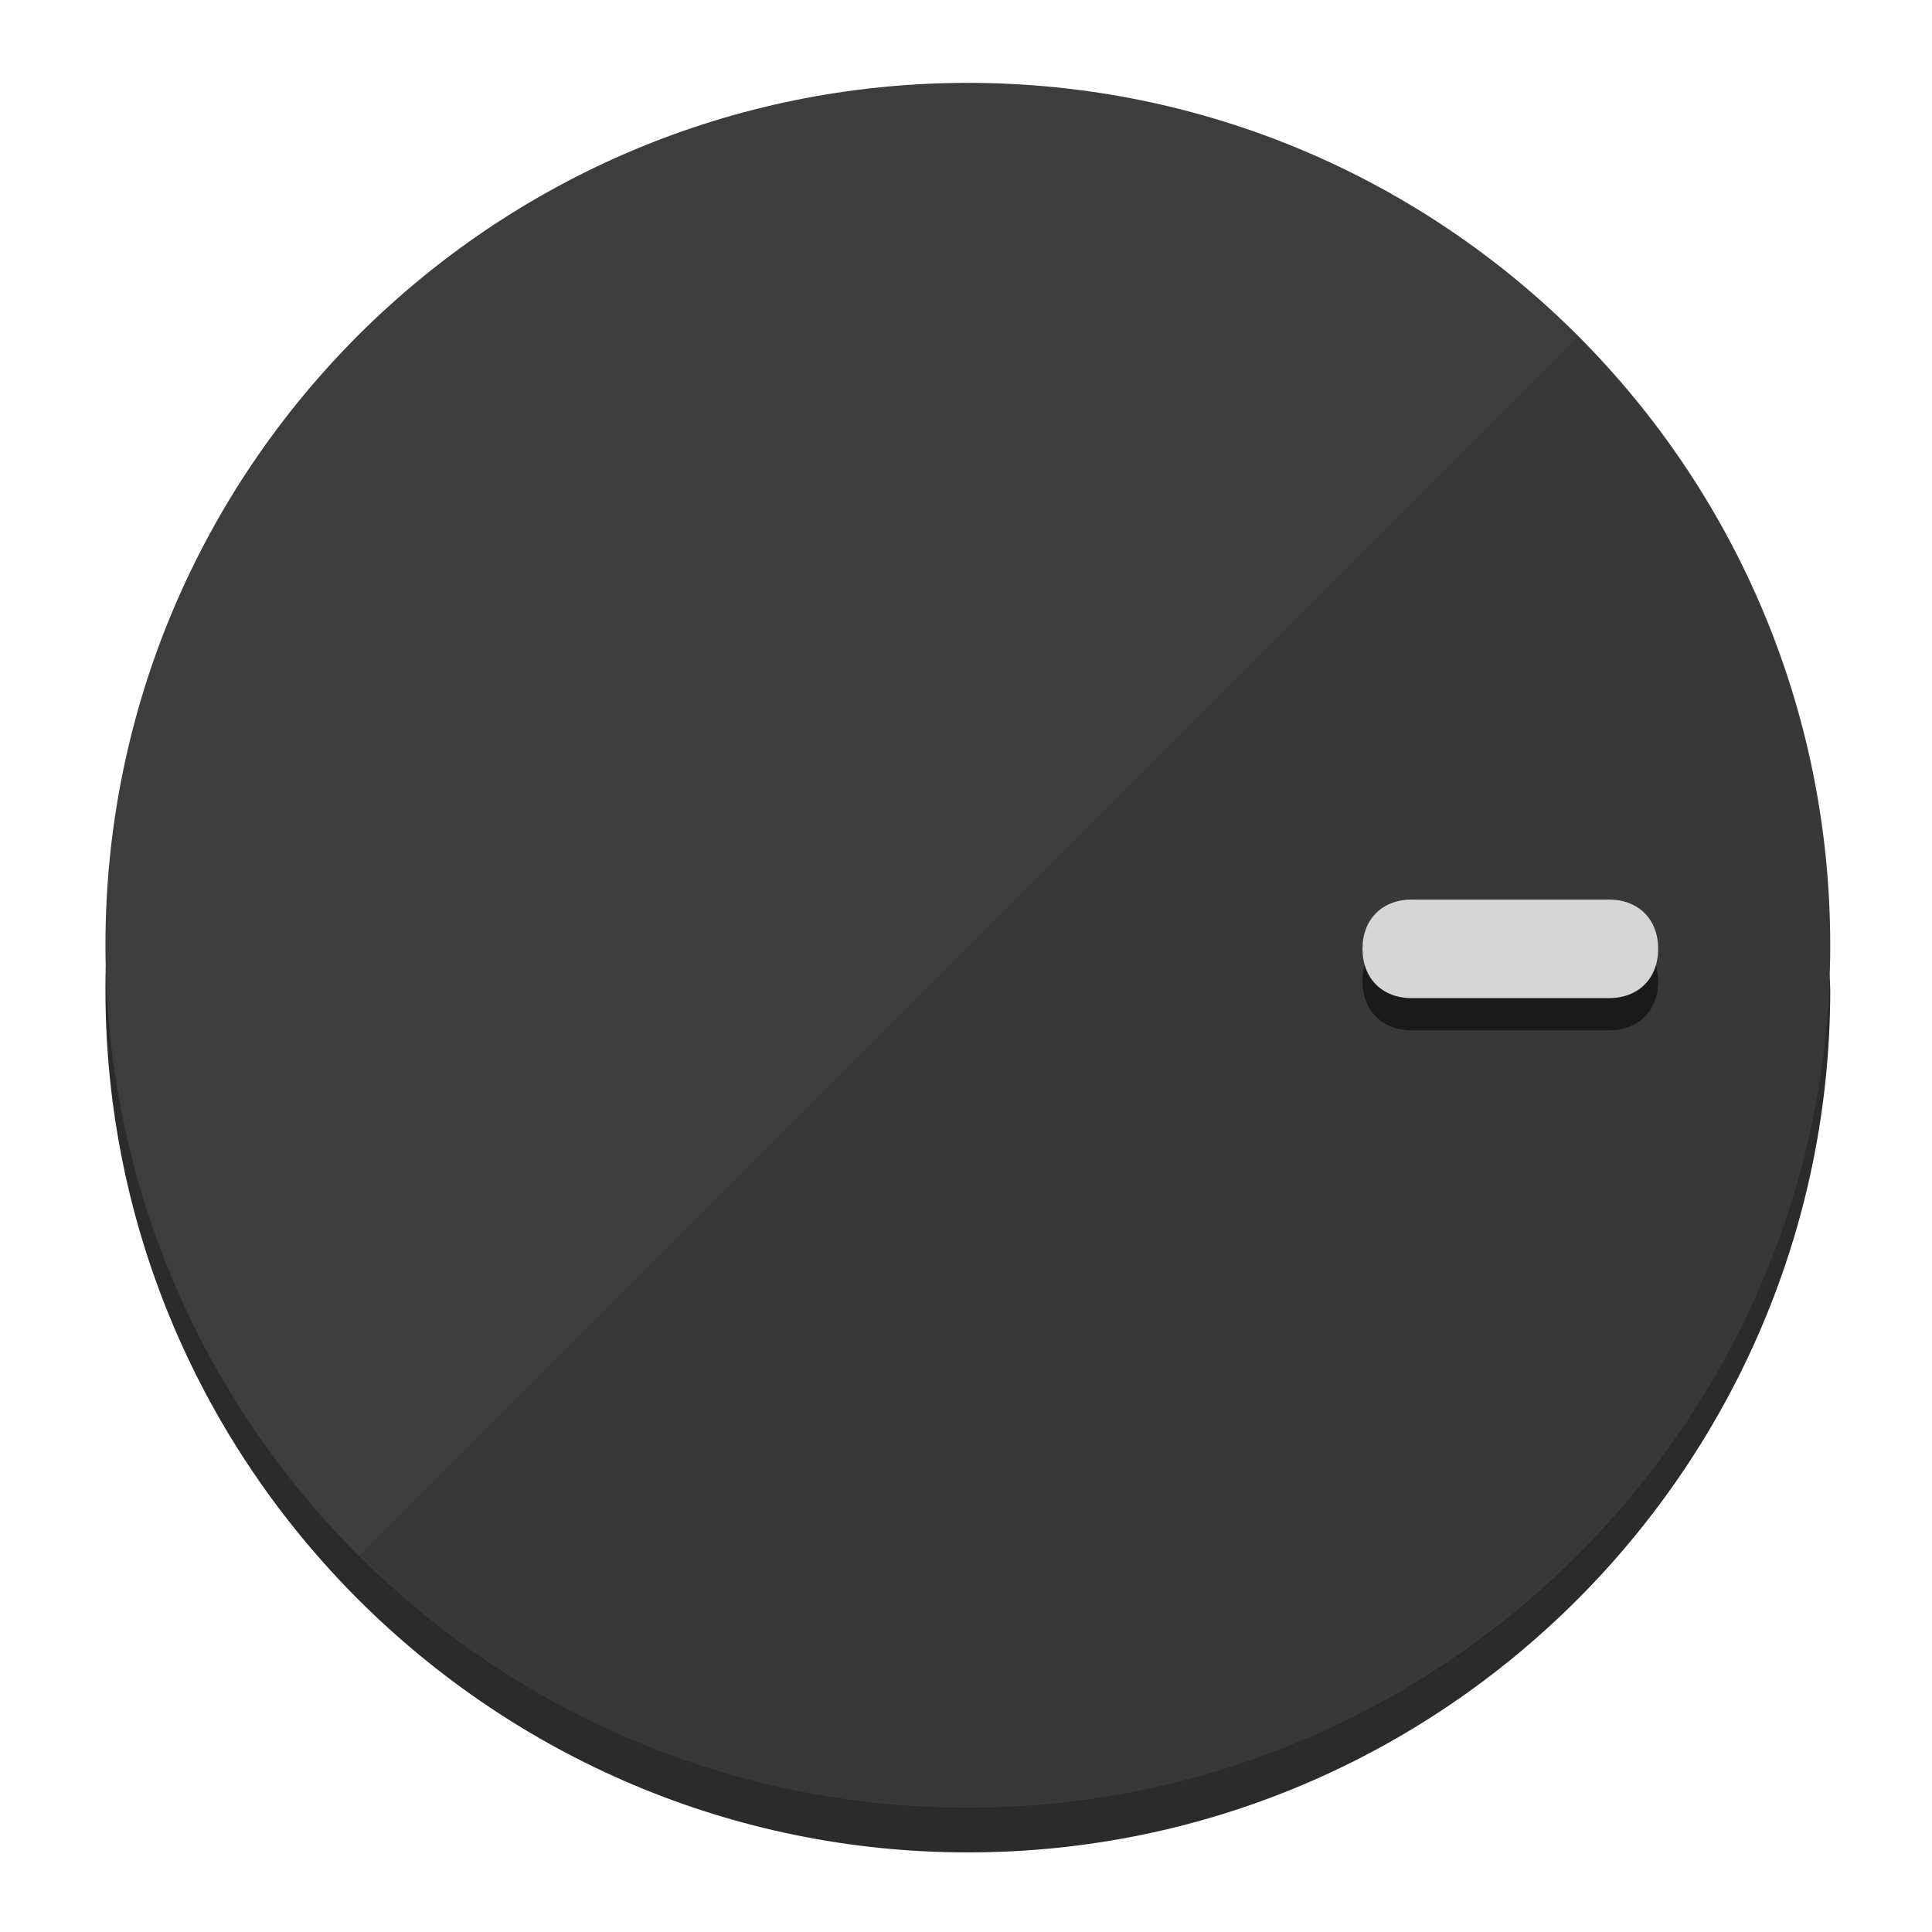
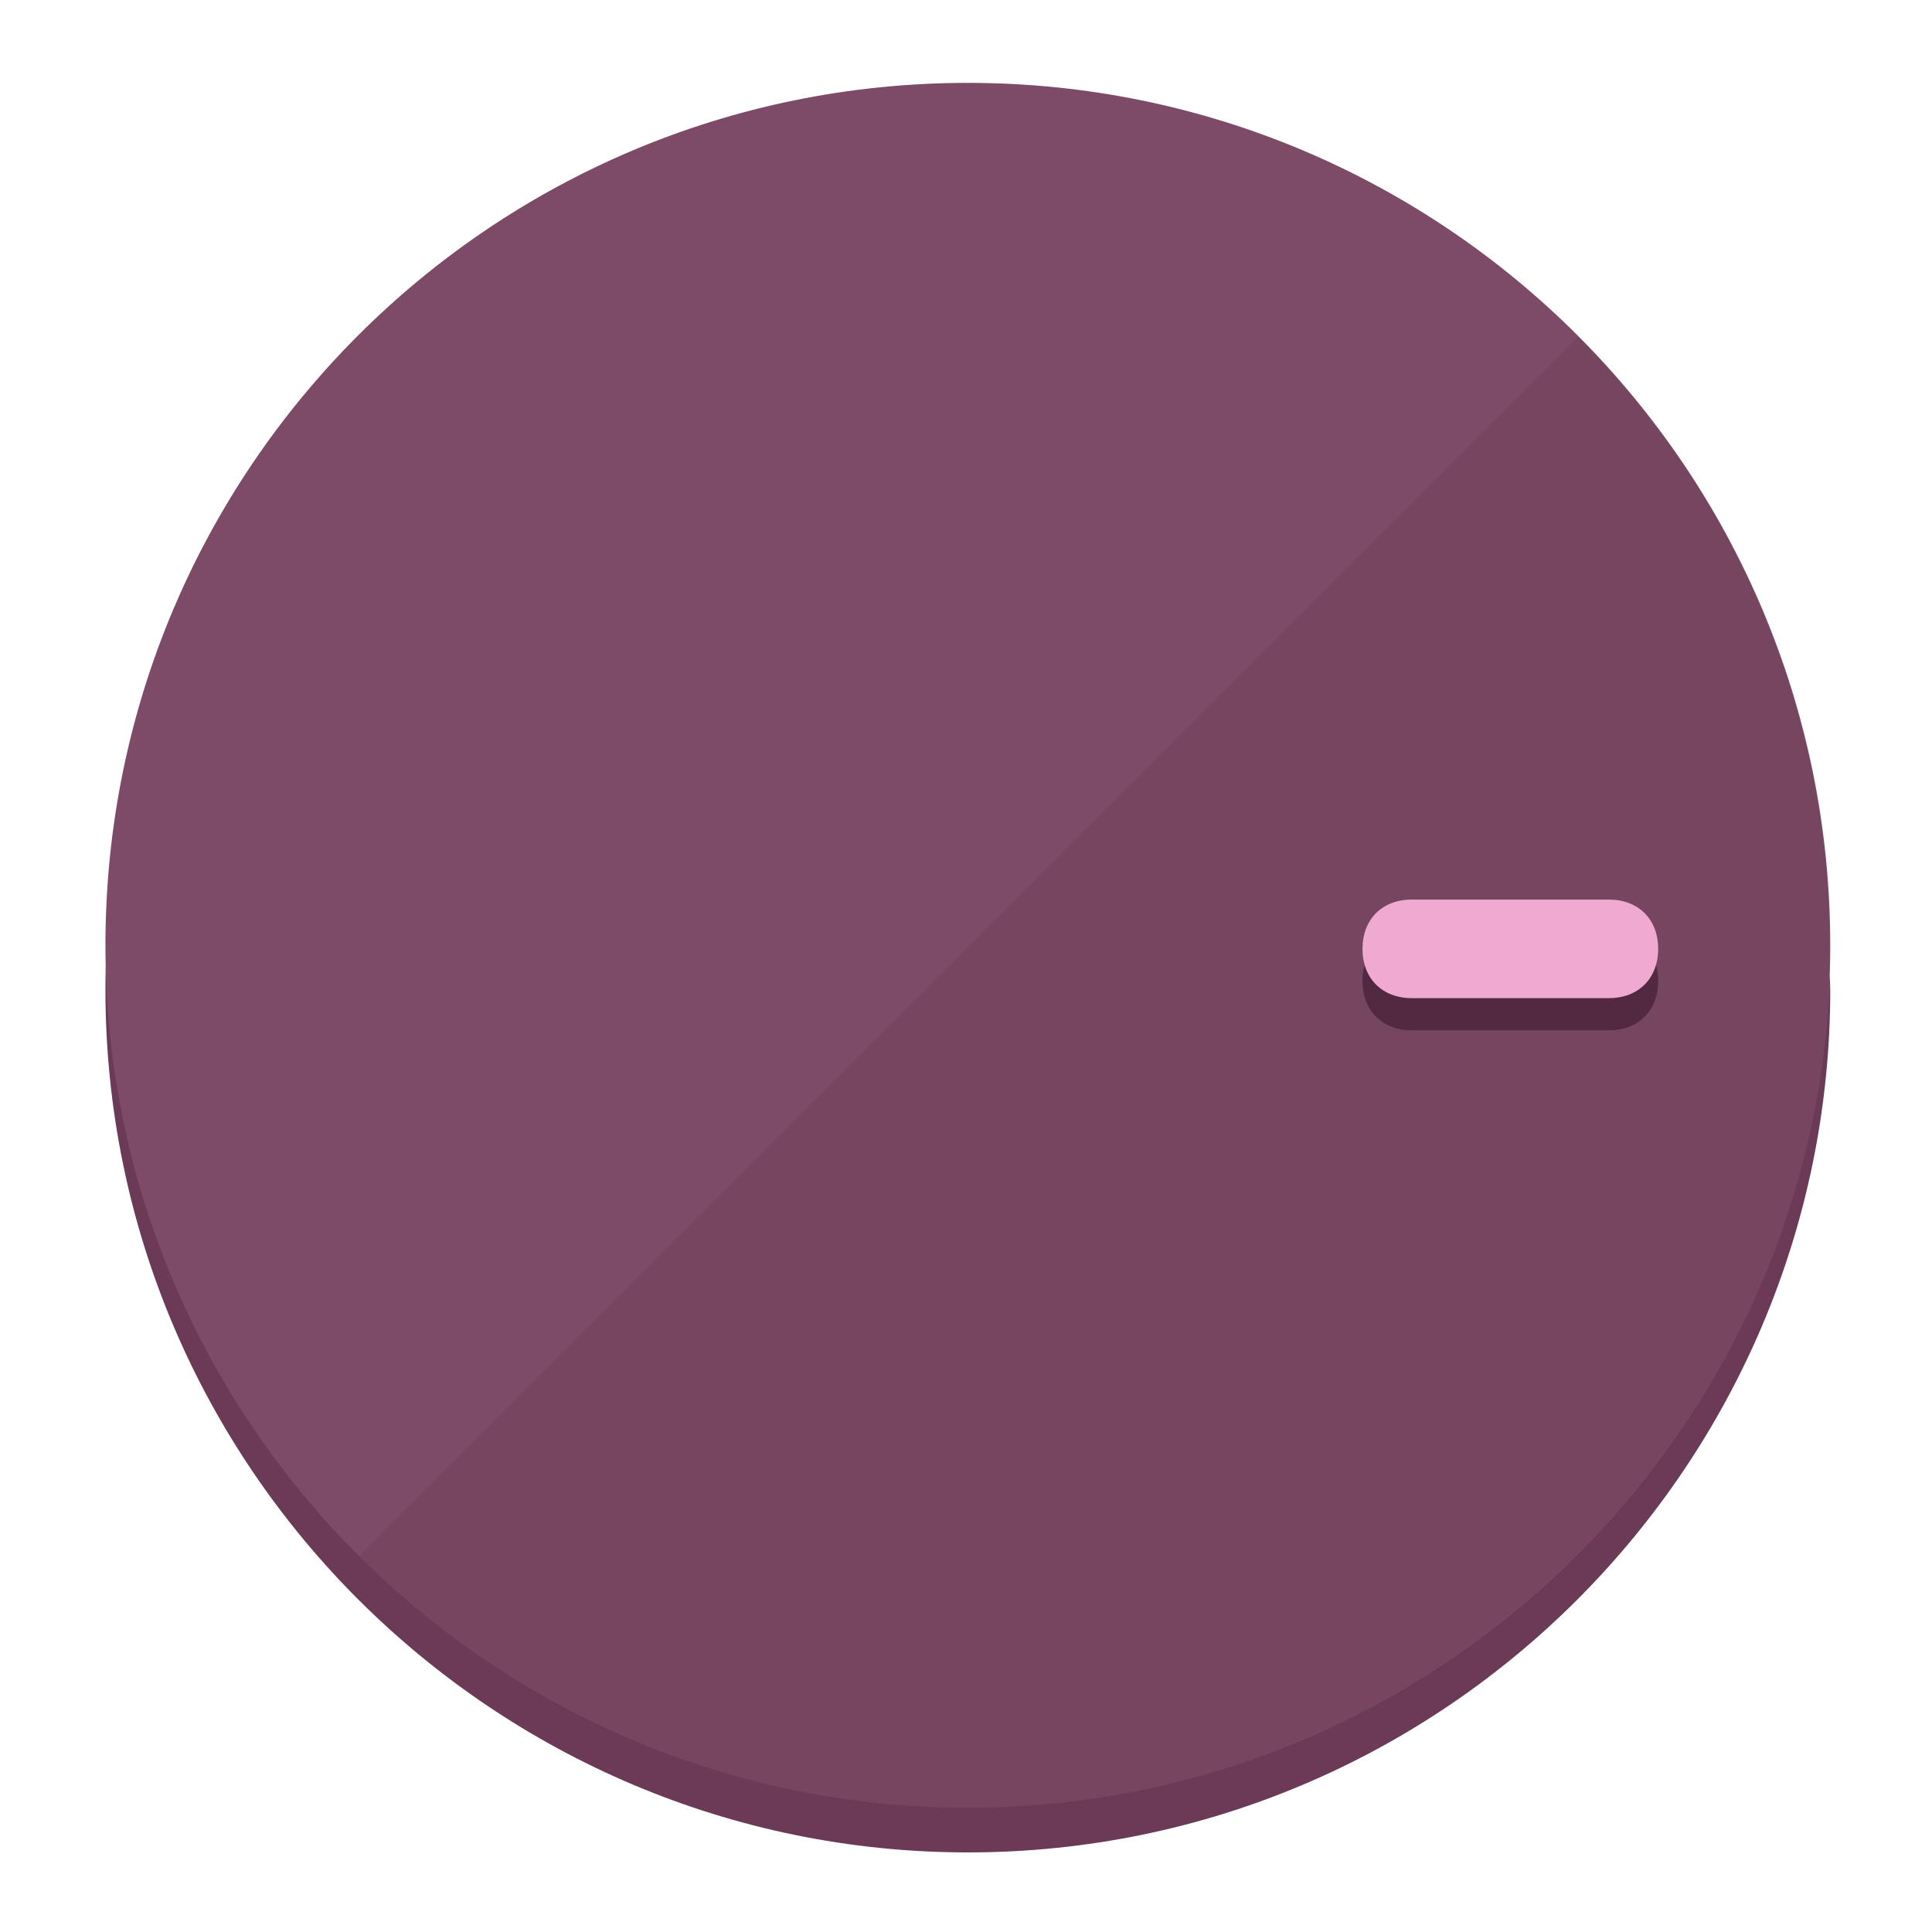
<svg xmlns="http://www.w3.org/2000/svg" height="120px" width="120px" version="1.1" id="Layer_1" viewBox="0 0 496.8 496.8" xml:space="preserve">
  <defs id="defs23" />
  <g id="g3158">
-     <path style="display:inline;fill:#2B2B2B;fill-opacity:1;stroke-width:1.584" d="m 248.875,445.92 c 116.582,0 212.89,-91.238 220.493,-205.286 0,5.069 1.267,8.87 1.267,13.939 0,121.651 -98.842,221.76 -221.76,221.76 -121.651,0 -221.76,-98.842 -221.76,-221.76 0,-5.069 0,-8.87 1.267,-13.939 7.603,114.048 103.91,205.286 220.493,205.286 z" id="path8" />
-     <circle style="display:inline;fill:#3D3D3D;fill-opacity:1;stroke-width:1.584" cx="248.875" cy="243.071" r="221.76" id="circle12" />
-     <path style="display:inline;fill:#1A1A1A;fill-opacity:0.154;stroke-width:1.587" d="m 405.744,86.606 c 86.308,86.308 86.308,227.193 0,313.5 -86.308,86.308 -227.193,86.308 -313.5,0" id="path14" />
+     <path style="display:inline;fill:#6B3A56;fill-opacity:1;stroke-width:1.584" d="m 248.875,445.92 c 116.582,0 212.89,-91.238 220.493,-205.286 0,5.069 1.267,8.87 1.267,13.939 0,121.651 -98.842,221.76 -221.76,221.76 -121.651,0 -221.76,-98.842 -221.76,-221.76 0,-5.069 0,-8.87 1.267,-13.939 7.603,114.048 103.91,205.286 220.493,205.286 z" id="path8" />
+     <circle style="display:inline;fill:#7D4B67;fill-opacity:1;stroke-width:1.584" cx="248.875" cy="243.071" r="221.76" id="circle12" />
+     <path style="display:inline;fill:#522940;fill-opacity:0.154;stroke-width:1.587" d="m 405.744,86.606 c 86.308,86.308 86.308,227.193 0,313.5 -86.308,86.308 -227.193,86.308 -313.5,0" id="path14" />
  </g>
  <g id="g3198">
    <circle style="display:none;fill:#000000;fill-opacity:0;stroke-width:1.584" cx="243.582" cy="-248.467" r="221.76" id="circle12-3" transform="rotate(90)" />
-     <path style="display:inline;fill:#1A1A1A;fill-opacity:1;stroke-width:1.584" d="m 363.026,264.942 c -7.603,0 -12.672,-5.069 -12.672,-12.672 v 0 c 0,-7.603 5.069,-12.672 12.672,-12.672 h 50.688 c 7.603,0 12.672,5.069 12.672,12.672 v 0 c 0,7.603 -5.069,12.672 -12.672,12.672 z" id="path3789" />
-     <path style="display:inline;fill:#D6D6D6;stroke-width:1.584" d="m 363.026,256.662 c -7.603,0 -12.672,-5.069 -12.672,-12.672 v 0 c 0,-7.603 5.069,-12.672 12.672,-12.672 h 50.688 c 7.603,0 12.672,5.069 12.672,12.672 v 0 c 0,7.603 -5.069,12.672 -12.672,12.672 z" id="path915" />
+     <path style="display:inline;fill:#522940;fill-opacity:1;stroke-width:1.584" d="m 363.026,264.942 c -7.603,0 -12.672,-5.069 -12.672,-12.672 v 0 c 0,-7.603 5.069,-12.672 12.672,-12.672 h 50.688 c 7.603,0 12.672,5.069 12.672,12.672 v 0 c 0,7.603 -5.069,12.672 -12.672,12.672 z" id="path3789" />
+     <path style="display:inline;fill:#F0AAD2;stroke-width:1.584" d="m 363.026,256.662 c -7.603,0 -12.672,-5.069 -12.672,-12.672 v 0 c 0,-7.603 5.069,-12.672 12.672,-12.672 h 50.688 c 7.603,0 12.672,5.069 12.672,12.672 v 0 c 0,7.603 -5.069,12.672 -12.672,12.672 z" id="path915" />
  </g>
</svg>
